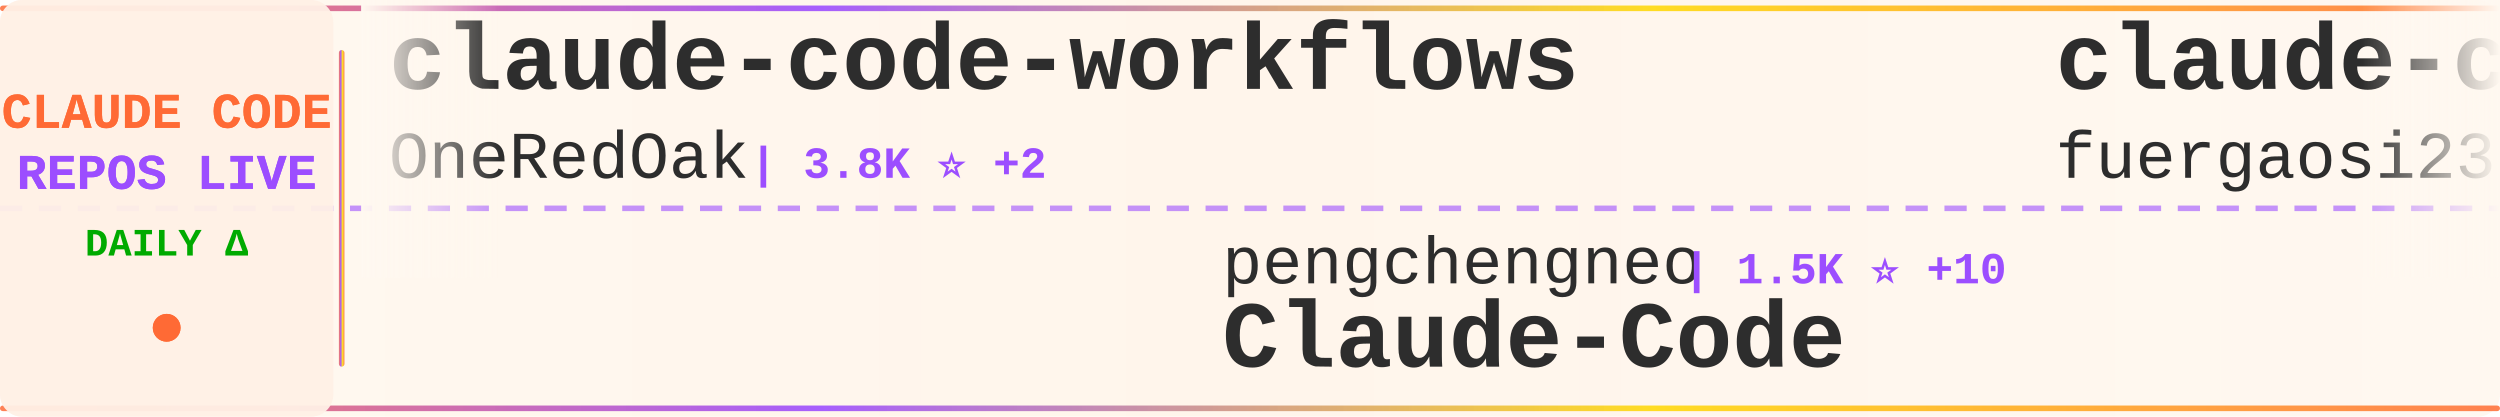
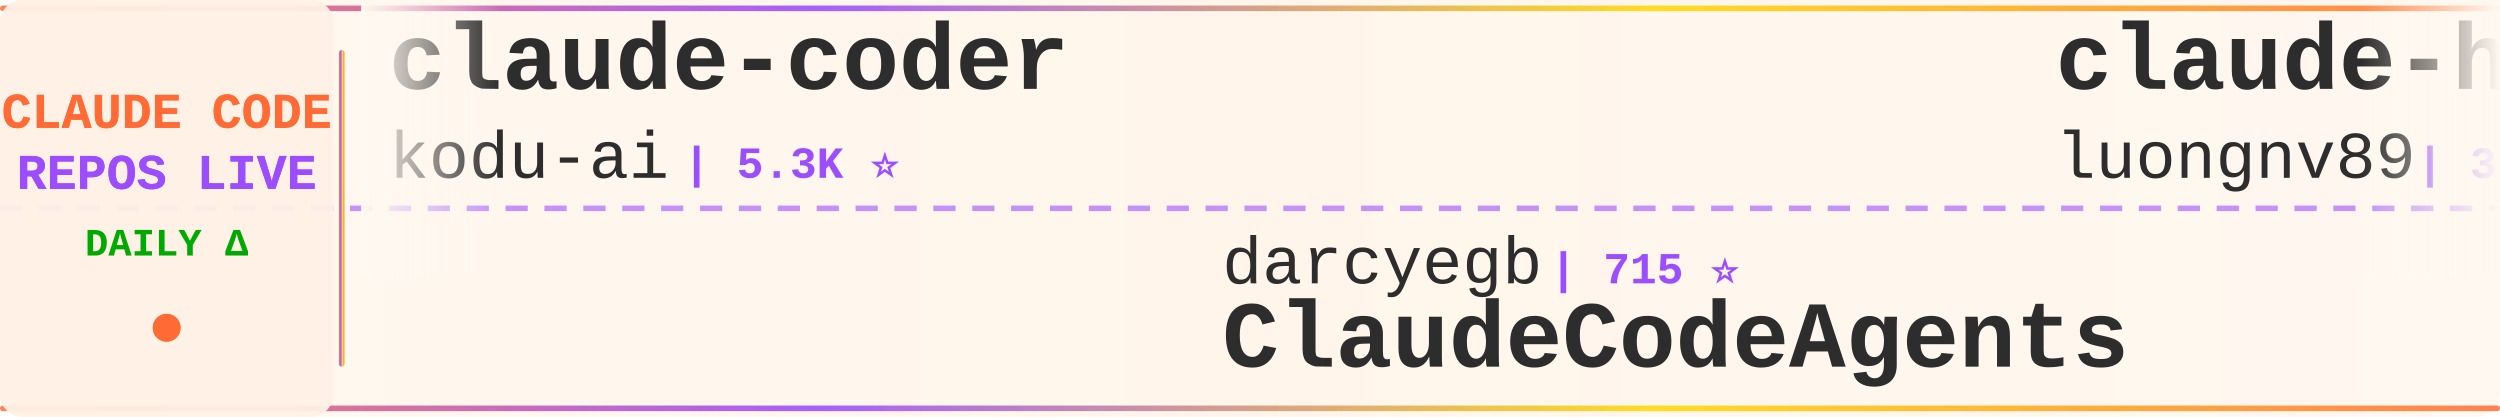
<svg xmlns="http://www.w3.org/2000/svg" width="900" height="150">
  <defs>
    <linearGradient id="tickerBg" x1="0%" y1="0%" x2="100%" y2="0%">
      <stop offset="0%" style="stop-color:#fff8f0;stop-opacity:0.98" />
      <stop offset="50%" style="stop-color:#fff5eb;stop-opacity:1" />
      <stop offset="100%" style="stop-color:#fff8f0;stop-opacity:0.98" />
    </linearGradient>
    <linearGradient id="borderGrad" x1="0%" y1="0%" x2="100%" y2="0%">
      <stop offset="0%" style="stop-color:#FF6B35;stop-opacity:0.85">
        <animate attributeName="stop-opacity" values="0.85;1;0.85" dur="2s" repeatCount="indefinite" />
      </stop>
      <stop offset="33%" style="stop-color:#9C4EFF;stop-opacity:0.9">
        <animate attributeName="stop-opacity" values="0.9;1;0.9" dur="2.2s" repeatCount="indefinite" />
      </stop>
      <stop offset="66%" style="stop-color:#FFD700;stop-opacity:0.85">
        <animate attributeName="stop-opacity" values="0.85;1;0.85" dur="1.8s" repeatCount="indefinite" />
      </stop>
      <stop offset="100%" style="stop-color:#FF6B35;stop-opacity:0.85">
        <animate attributeName="stop-opacity" values="0.85;1;0.85" dur="2s" repeatCount="indefinite" />
      </stop>
    </linearGradient>
    <filter id="textGlow">
      <feGaussianBlur stdDeviation="0.15" result="coloredBlur" />
      <feMerge>
        <feMergeNode in="coloredBlur" />
        <feMergeNode in="SourceGraphic" />
      </feMerge>
    </filter>
    <filter id="metricGlow">
      <feGaussianBlur stdDeviation="0.2" result="coloredBlur" />
      <feMerge>
        <feMergeNode in="coloredBlur" />
        <feMergeNode in="SourceGraphic" />
      </feMerge>
    </filter>
    <linearGradient id="leftFade" x1="0%" y1="0%" x2="100%" y2="0%">
      <stop offset="0%" style="stop-color:#fff8f0;stop-opacity:1" />
      <stop offset="100%" style="stop-color:#fff8f0;stop-opacity:0" />
    </linearGradient>
    <linearGradient id="rightFade" x1="0%" y1="0%" x2="100%" y2="0%">
      <stop offset="0%" style="stop-color:#fff8f0;stop-opacity:0" />
      <stop offset="100%" style="stop-color:#fff8f0;stop-opacity:1" />
    </linearGradient>
  </defs>
  <rect width="900" height="150" fill="url(#tickerBg)" rx="8" />
  <rect x="0" y="2" width="900" height="2" fill="url(#borderGrad)" rx="1" />
  <rect x="0" y="146" width="900" height="2" fill="url(#borderGrad)" rx="1" />
  <line x1="0" y1="75" x2="900" y2="75" stroke="#9C4EFF" stroke-width="2" stroke-dasharray="8 6" opacity="0.6" />
  <rect x="0" y="0" width="120" height="150" fill="#fff0e6" opacity="0.95" rx="8" />
  <text x="60" y="46" font-family="'Courier New', monospace" font-size="18" font-weight="bold" fill="#FF6B35" text-anchor="middle" filter="url(#textGlow)">
    CLAUDE CODE
  </text>
  <text x="60" y="68" font-family="'Courier New', monospace" font-size="18" font-weight="bold" fill="#9C4EFF" text-anchor="middle" filter="url(#textGlow)">
    REPOS LIVE
  </text>
  <text x="60" y="92" font-family="'Courier New', monospace" font-size="14" font-weight="bold" fill="#00aa00" text-anchor="middle">
    DAILY Δ
  </text>
  <circle cx="60" cy="118" r="5" fill="#FF6B35" filter="url(#metricGlow)">
    <animate attributeName="r" values="4;6;4" dur="1.5s" repeatCount="indefinite" />
    <animate attributeName="opacity" values="0.6;1;0.6" dur="1.5s" repeatCount="indefinite" />
  </circle>
  <rect x="122" y="18" width="2" height="114" fill="url(#borderGrad)" rx="1" />
  <clipPath id="tickerClip">
    <rect x="130" y="0" width="770" height="150" />
  </clipPath>
  <g clip-path="url(#tickerClip)">
    <g id="tickerItems">
      <animateTransform attributeName="transform" attributeType="XML" type="translate" from="0 0" to="-3000 0" dur="54s" repeatCount="indefinite" />
      <g transform="translate(0, 0)">
-         <text x="140" y="32" font-family="'Courier New', monospace" font-size="34" font-weight="bold" fill="#2d2d2d">claude-code-workflows</text>
-         <text x="140" y="64" font-family="'Courier New', monospace" font-size="24" font-weight="normal" fill="#2d2d2d" opacity="1.0">OneRedOak</text>
-         <text x="270" y="64" font-family="'Courier New', monospace" font-size="16" font-weight="bold" fill="#9C4EFF"> | 3.8K ⭐ +2</text>
+         <text x="140" y="32" font-family="'Courier New', monospace" font-size="34" font-weight="bold" fill="#2d2d2d">claude-coder</text>
+         <text x="140" y="64" font-family="'Courier New', monospace" font-size="24" font-weight="normal" fill="#2d2d2d" opacity="1.0">kodu-ai</text>
+         <text x="246" y="64" font-family="'Courier New', monospace" font-size="16" font-weight="bold" fill="#9C4EFF"> | 5.3K ⭐</text>
      </g>
      <g transform="translate(300, 0)">
-         <text x="140" y="102" font-family="'Courier New', monospace" font-size="24" font-weight="normal" fill="#2d2d2d" opacity="1.0">pengchengneo</text>
-         <text x="306" y="102" font-family="'Courier New', monospace" font-size="16" font-weight="bold" fill="#9C4EFF"> | 1.5K ⭐ +10</text>
-         <text x="140" y="132" font-family="'Courier New', monospace" font-size="34" font-weight="bold" fill="#2d2d2d">Claude-Code</text>
+         <text x="140" y="102" font-family="'Courier New', monospace" font-size="24" font-weight="normal" fill="#2d2d2d" opacity="1.0">darcyegb</text>
+         <text x="258" y="102" font-family="'Courier New', monospace" font-size="16" font-weight="bold" fill="#9C4EFF"> | 715 ⭐</text>
+         <text x="140" y="132" font-family="'Courier New', monospace" font-size="34" font-weight="bold" fill="#2d2d2d">ClaudeCodeAgents</text>
      </g>
      <g transform="translate(600, 0)">
-         <text x="140" y="32" font-family="'Courier New', monospace" font-size="34" font-weight="bold" fill="#2d2d2d">claude-code-proxy</text>
-         <text x="140" y="64" font-family="'Courier New', monospace" font-size="24" font-weight="normal" fill="#2d2d2d" opacity="1.0">fuergaosi233</text>
-         <text x="306" y="64" font-family="'Courier New', monospace" font-size="16" font-weight="bold" fill="#9C4EFF"> | 2.7K ⭐</text>
+         <text x="140" y="32" font-family="'Courier New', monospace" font-size="34" font-weight="bold" fill="#2d2d2d">claude-howto</text>
+         <text x="140" y="64" font-family="'Courier New', monospace" font-size="24" font-weight="normal" fill="#2d2d2d" opacity="1.0">luongnv89</text>
+         <text x="270" y="64" font-family="'Courier New', monospace" font-size="16" font-weight="bold" fill="#9C4EFF"> | 35.4K ⭐ +284</text>
      </g>
      <g transform="translate(900, 0)">
-         <text x="140" y="102" font-family="'Courier New', monospace" font-size="24" font-weight="normal" fill="#2d2d2d" opacity="1.0">codeaashu</text>
-         <text x="270" y="102" font-family="'Courier New', monospace" font-size="16" font-weight="bold" fill="#9C4EFF"> | 2.8K ⭐ +11</text>
-         <text x="140" y="132" font-family="'Courier New', monospace" font-size="34" font-weight="bold" fill="#2d2d2d">claude-code</text>
+         <text x="140" y="102" font-family="'Courier New', monospace" font-size="24" font-weight="normal" fill="#2d2d2d" opacity="1.0">zstmfhy</text>
+         <text x="246" y="102" font-family="'Courier New', monospace" font-size="16" font-weight="bold" fill="#9C4EFF"> | 190 ⭐</text>
+         <text x="140" y="132" font-family="'Courier New', monospace" font-size="34" font-weight="bold" fill="#2d2d2d">Claude-code</text>
      </g>
      <g transform="translate(1200, 0)">
-         <text x="140" y="32" font-family="'Courier New', monospace" font-size="34" font-weight="bold" fill="#2d2d2d">claude-code-my-workflow</text>
-         <text x="140" y="64" font-family="'Courier New', monospace" font-size="24" font-weight="normal" fill="#2d2d2d" opacity="1.0">pedrohcgs</text>
-         <text x="270" y="64" font-family="'Courier New', monospace" font-size="16" font-weight="bold" fill="#9C4EFF"> | 1.2K ⭐ +4</text>
+         <text x="140" y="32" font-family="'Courier New', monospace" font-size="34" font-weight="bold" fill="#2d2d2d">sc-claude-code-files</text>
+         <text x="140" y="64" font-family="'Courier New', monospace" font-size="24" font-weight="normal" fill="#2d2d2d" opacity="1.0">https-deeplearning-ai</text>
+         <text x="414" y="64" font-family="'Courier New', monospace" font-size="16" font-weight="bold" fill="#9C4EFF"> | 523 ⭐ +1</text>
      </g>
      <g transform="translate(1500, 0)">
-         <text x="140" y="102" font-family="'Courier New', monospace" font-size="24" font-weight="normal" fill="#2d2d2d" opacity="1.0">JrCx7scC</text>
-         <text x="258" y="102" font-family="'Courier New', monospace" font-size="16" font-weight="bold" fill="#9C4EFF"> | 370 ⭐</text>
-         <text x="140" y="132" font-family="'Courier New', monospace" font-size="34" font-weight="bold" fill="#2d2d2d">claude-code-source</text>
+         <text x="140" y="102" font-family="'Courier New', monospace" font-size="24" font-weight="normal" fill="#2d2d2d" opacity="1.0">shareAI-lab</text>
+         <text x="294" y="102" font-family="'Courier New', monospace" font-size="16" font-weight="bold" fill="#9C4EFF"> | 65.4K ⭐ +240</text>
+         <text x="140" y="132" font-family="'Courier New', monospace" font-size="34" font-weight="bold" fill="#2d2d2d">learn-claude-code</text>
      </g>
      <g transform="translate(1800, 0)">
        <text x="140" y="32" font-family="'Courier New', monospace" font-size="34" font-weight="bold" fill="#2d2d2d">claude-code</text>
-         <text x="140" y="64" font-family="'Courier New', monospace" font-size="24" font-weight="normal" fill="#2d2d2d" opacity="1.0">Onewon</text>
-         <text x="234" y="64" font-family="'Courier New', monospace" font-size="16" font-weight="bold" fill="#9C4EFF"> | 181 ⭐</text>
+         <text x="140" y="64" font-family="'Courier New', monospace" font-size="24" font-weight="normal" fill="#2d2d2d" opacity="1.0">isboyjc</text>
+         <text x="246" y="64" font-family="'Courier New', monospace" font-size="16" font-weight="bold" fill="#9C4EFF"> | 158 ⭐</text>
      </g>
      <g transform="translate(2100, 0)">
-         <text x="140" y="102" font-family="'Courier New', monospace" font-size="24" font-weight="normal" fill="#2d2d2d" opacity="1.0">alejandrobalderas</text>
-         <text x="366" y="102" font-family="'Courier New', monospace" font-size="16" font-weight="bold" fill="#9C4EFF"> | 2.2K ⭐ +4</text>
-         <text x="140" y="132" font-family="'Courier New', monospace" font-size="34" font-weight="bold" fill="#2d2d2d">claude-code-from-source</text>
+         <text x="140" y="102" font-family="'Courier New', monospace" font-size="24" font-weight="normal" fill="#2d2d2d" opacity="1.0">Hyper66666</text>
+         <text x="282" y="102" font-family="'Courier New', monospace" font-size="16" font-weight="bold" fill="#9C4EFF"> | 215 ⭐</text>
+         <text x="140" y="132" font-family="'Courier New', monospace" font-size="34" font-weight="bold" fill="#2d2d2d">claude-code-sourcemap</text>
      </g>
      <g transform="translate(2400, 0)">
-         <text x="140" y="32" font-family="'Courier New', monospace" font-size="34" font-weight="bold" fill="#2d2d2d">claude-code</text>
-         <text x="140" y="64" font-family="'Courier New', monospace" font-size="24" font-weight="normal" fill="#2d2d2d" opacity="1.0">alex000kim</text>
-         <text x="282" y="64" font-family="'Courier New', monospace" font-size="16" font-weight="bold" fill="#9C4EFF"> | 227 ⭐</text>
+         <text x="140" y="32" font-family="'Courier New', monospace" font-size="34" font-weight="bold" fill="#2d2d2d">claude-code-source</text>
+         <text x="140" y="64" font-family="'Courier New', monospace" font-size="24" font-weight="normal" fill="#2d2d2d" opacity="1.0">JrCx7scC</text>
+         <text x="258" y="64" font-family="'Courier New', monospace" font-size="16" font-weight="bold" fill="#9C4EFF"> | 370 ⭐</text>
      </g>
      <g transform="translate(2700, 0)">
-         <text x="140" y="102" font-family="'Courier New', monospace" font-size="24" font-weight="normal" fill="#2d2d2d" opacity="1.0">nanocoai</text>
-         <text x="258" y="102" font-family="'Courier New', monospace" font-size="16" font-weight="bold" fill="#9C4EFF"> | 29.7K ⭐ +14</text>
-         <text x="140" y="132" font-family="'Courier New', monospace" font-size="34" font-weight="bold" fill="#2d2d2d">nanoclaw</text>
+         <text x="140" y="102" font-family="'Courier New', monospace" font-size="24" font-weight="normal" fill="#2d2d2d" opacity="1.0">T-Lab-CUHKSZ</text>
+         <text x="306" y="102" font-family="'Courier New', monospace" font-size="16" font-weight="bold" fill="#9C4EFF"> | 317 ⭐</text>
+         <text x="140" y="132" font-family="'Courier New', monospace" font-size="34" font-weight="bold" fill="#2d2d2d">claude-code</text>
      </g>
      <g transform="translate(3000, 0)">
-         <text x="140" y="32" font-family="'Courier New', monospace" font-size="34" font-weight="bold" fill="#2d2d2d">claude-code-workflows</text>
-         <text x="140" y="64" font-family="'Courier New', monospace" font-size="24" font-weight="normal" fill="#2d2d2d" opacity="1.0">OneRedOak</text>
-         <text x="270" y="64" font-family="'Courier New', monospace" font-size="16" font-weight="bold" fill="#9C4EFF"> | 3.8K ⭐ +2</text>
+         <text x="140" y="32" font-family="'Courier New', monospace" font-size="34" font-weight="bold" fill="#2d2d2d">claude-coder</text>
+         <text x="140" y="64" font-family="'Courier New', monospace" font-size="24" font-weight="normal" fill="#2d2d2d" opacity="1.0">kodu-ai</text>
+         <text x="246" y="64" font-family="'Courier New', monospace" font-size="16" font-weight="bold" fill="#9C4EFF"> | 5.3K ⭐</text>
      </g>
      <g transform="translate(3300, 0)">
-         <text x="140" y="102" font-family="'Courier New', monospace" font-size="24" font-weight="normal" fill="#2d2d2d" opacity="1.0">pengchengneo</text>
-         <text x="306" y="102" font-family="'Courier New', monospace" font-size="16" font-weight="bold" fill="#9C4EFF"> | 1.5K ⭐ +10</text>
-         <text x="140" y="132" font-family="'Courier New', monospace" font-size="34" font-weight="bold" fill="#2d2d2d">Claude-Code</text>
+         <text x="140" y="102" font-family="'Courier New', monospace" font-size="24" font-weight="normal" fill="#2d2d2d" opacity="1.0">darcyegb</text>
+         <text x="258" y="102" font-family="'Courier New', monospace" font-size="16" font-weight="bold" fill="#9C4EFF"> | 715 ⭐</text>
+         <text x="140" y="132" font-family="'Courier New', monospace" font-size="34" font-weight="bold" fill="#2d2d2d">ClaudeCodeAgents</text>
      </g>
      <g transform="translate(3600, 0)">
-         <text x="140" y="32" font-family="'Courier New', monospace" font-size="34" font-weight="bold" fill="#2d2d2d">claude-code-proxy</text>
-         <text x="140" y="64" font-family="'Courier New', monospace" font-size="24" font-weight="normal" fill="#2d2d2d" opacity="1.0">fuergaosi233</text>
-         <text x="306" y="64" font-family="'Courier New', monospace" font-size="16" font-weight="bold" fill="#9C4EFF"> | 2.7K ⭐</text>
+         <text x="140" y="32" font-family="'Courier New', monospace" font-size="34" font-weight="bold" fill="#2d2d2d">claude-howto</text>
+         <text x="140" y="64" font-family="'Courier New', monospace" font-size="24" font-weight="normal" fill="#2d2d2d" opacity="1.0">luongnv89</text>
+         <text x="270" y="64" font-family="'Courier New', monospace" font-size="16" font-weight="bold" fill="#9C4EFF"> | 35.4K ⭐ +284</text>
      </g>
      <g transform="translate(3900, 0)">
-         <text x="140" y="102" font-family="'Courier New', monospace" font-size="24" font-weight="normal" fill="#2d2d2d" opacity="1.0">codeaashu</text>
-         <text x="270" y="102" font-family="'Courier New', monospace" font-size="16" font-weight="bold" fill="#9C4EFF"> | 2.8K ⭐ +11</text>
-         <text x="140" y="132" font-family="'Courier New', monospace" font-size="34" font-weight="bold" fill="#2d2d2d">claude-code</text>
+         <text x="140" y="102" font-family="'Courier New', monospace" font-size="24" font-weight="normal" fill="#2d2d2d" opacity="1.0">zstmfhy</text>
+         <text x="246" y="102" font-family="'Courier New', monospace" font-size="16" font-weight="bold" fill="#9C4EFF"> | 190 ⭐</text>
+         <text x="140" y="132" font-family="'Courier New', monospace" font-size="34" font-weight="bold" fill="#2d2d2d">Claude-code</text>
      </g>
    </g>
  </g>
  <rect x="130" y="0" width="50" height="100" fill="url(#leftFade)" />
  <rect x="850" y="0" width="50" height="100" fill="url(#rightFade)" />
</svg>
